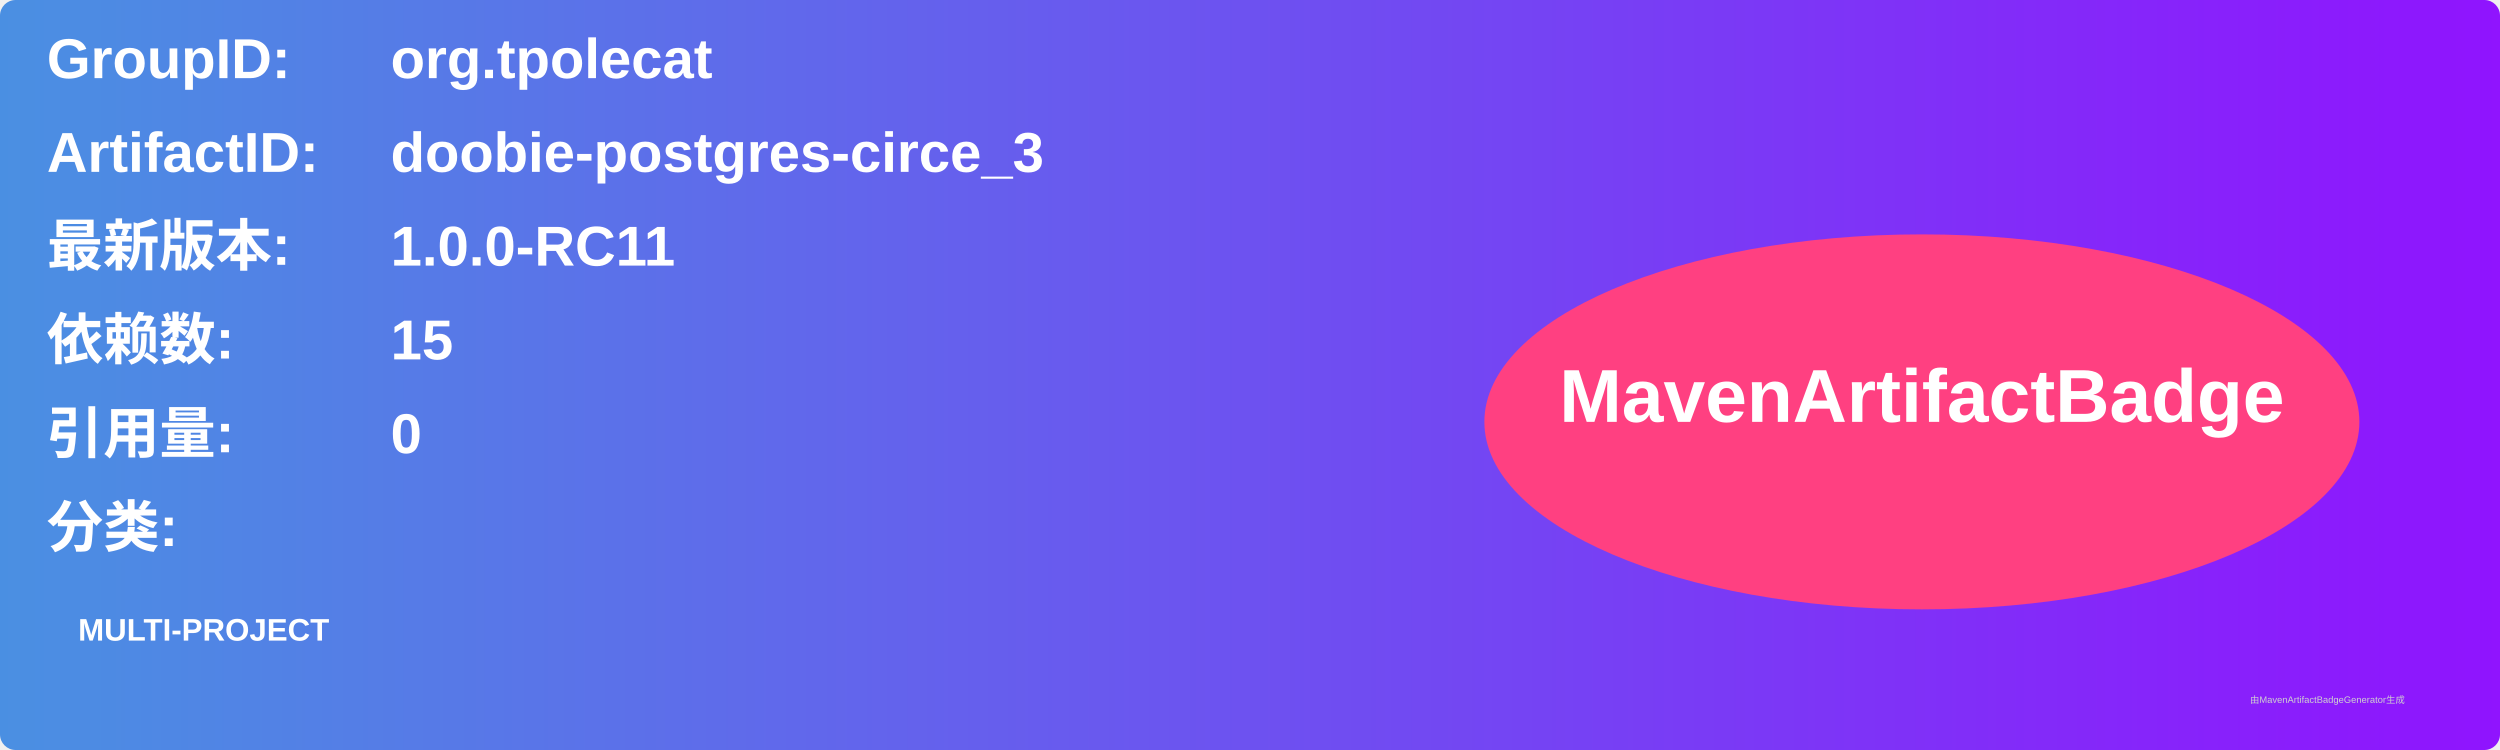
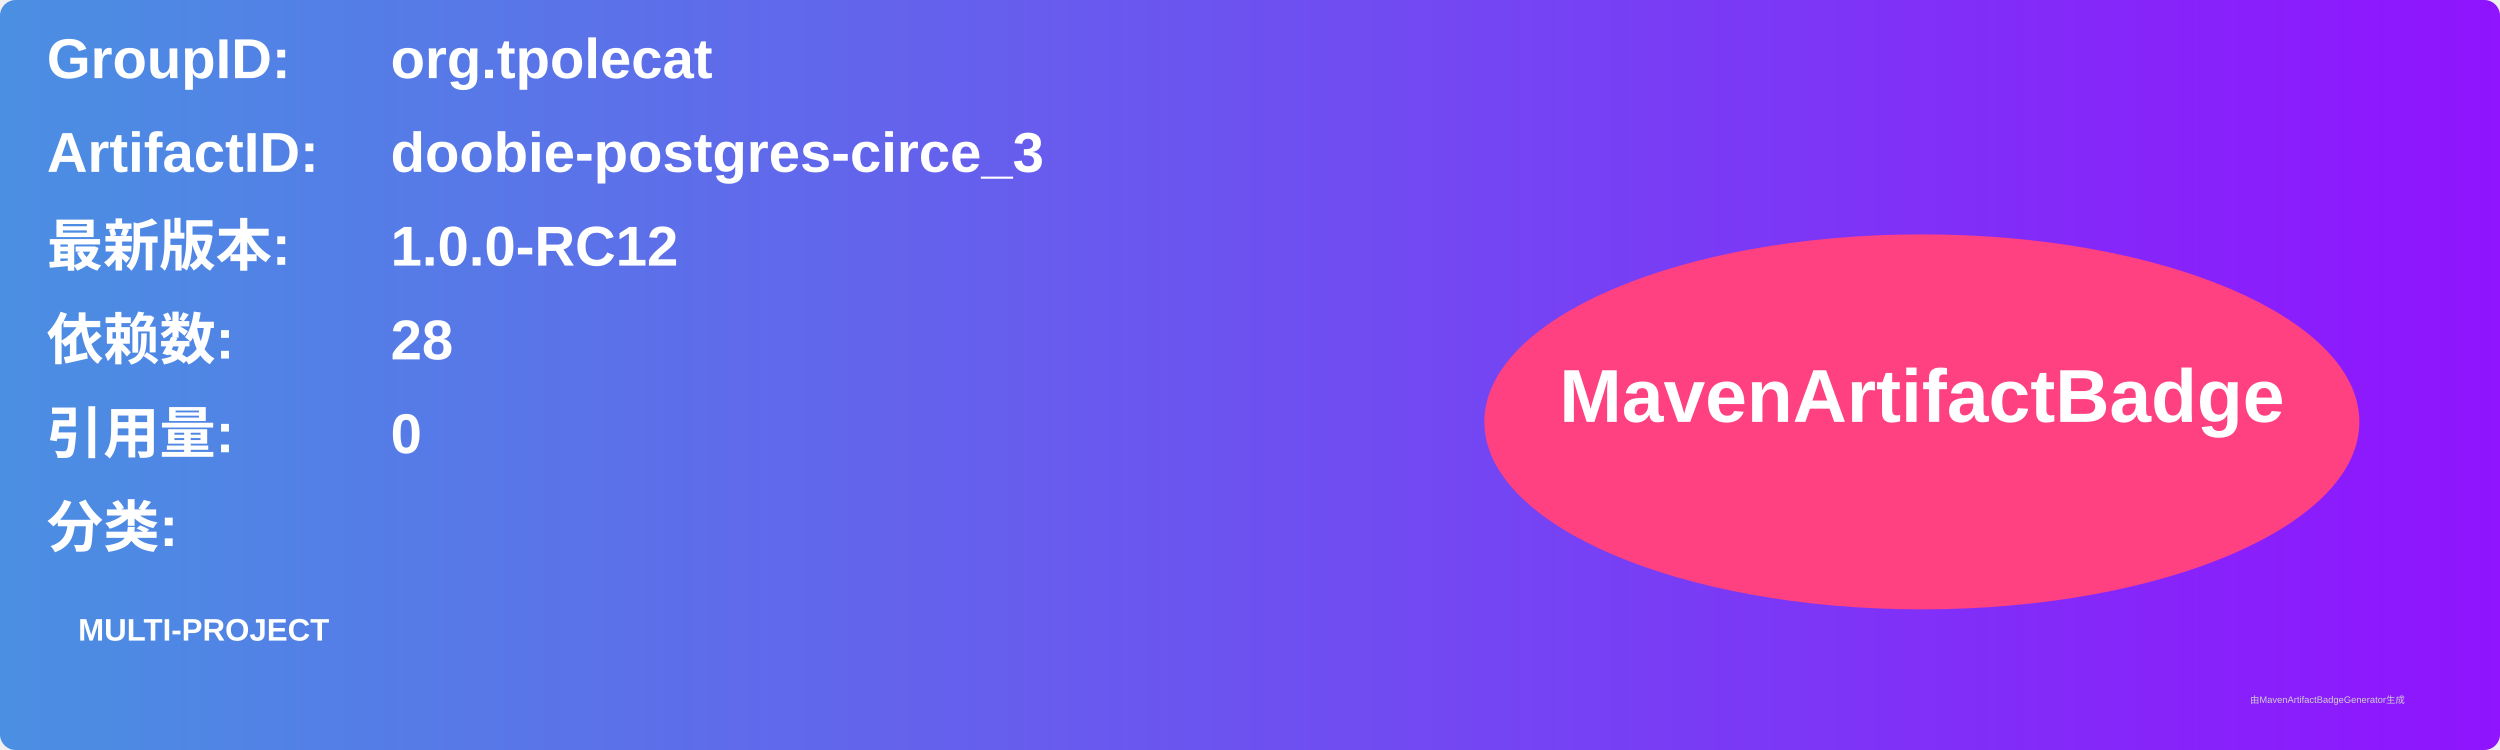
<svg xmlns="http://www.w3.org/2000/svg" width="800" height="240" viewBox="0 0 800 240">
  <linearGradient id="grad" x1="0%" y1="0%" x2="100%" y2="0%">
    <stop offset="0%" stop-color="#4a90e2" />
    <stop offset="100%" stop-color="#9013fe" />
  </linearGradient>
  <rect width="100%" height="100%" rx="5" ry="5" fill="url(#grad)" />
  <g transform="translate(15, 15)">
    <text x="0" y="10" font-family="Arial" font-size="18" fill="white" font-weight="bold" width="260">GroupID:</text>
    <text x="110" y="10" font-family="Arial" font-size="18" fill="white" font-weight="bold" width="460">org.tpolecat</text>
    <text x="0" y="40" font-family="Arial" font-size="18" fill="white" font-weight="bold" width="260">ArtifactID:</text>
    <text x="110" y="40" font-family="Arial" font-size="18" fill="white" font-weight="bold" width="460">doobie-postgres-circe_3</text>
    <text x="0" y="70" font-family="Arial" font-size="18" fill="white" font-weight="bold">最新版本:</text>
    <text x="110" y="70" font-family="Arial" font-size="18" fill="white" font-weight="bold">
-       <tspan font-weight="bold">1.0.0-RC11</tspan>
+       <tspan font-weight="bold">1.0.0-RC12</tspan>
    </text>
    <text x="0" y="100" font-family="Arial" font-size="18" fill="white" font-weight="bold">依赖数: </text>
    <text x="110" y="100" font-family="Arial" font-size="18" fill="white">
-       <tspan font-weight="bold">15</tspan>
+       <tspan font-weight="bold">28</tspan>
    </text>
    <text x="0" y="130" font-family="Arial" font-size="18" fill="white" font-weight="bold">引用量: </text>
    <text x="110" y="130" font-family="Arial" font-size="18" fill="white">
      <tspan font-weight="bold">0</tspan>
    </text>
    <text x="0" y="160" font-family="Arial" font-size="18" fill="white" font-weight="bold">分类:</text>
    <text x="10" y="190" font-family="Arial" font-size="10" fill="white">
      <tspan font-weight="bold">MULTI-PROJECT</tspan>
    </text>
    <ellipse cx="600" cy="120" rx="140" ry="60" fill="#ff4081" />
    <text x="600" y="120" text-anchor="middle" font-family="Arial" font-size="24" fill="white" font-weight="bold">MavenArtifactBadge</text>
  </g>
  <text x="720" y="225" font-family="Arial" font-size="3" fill="#d0d0d0">由MavenArtifactBadgeGenerator生成</text>
</svg>
